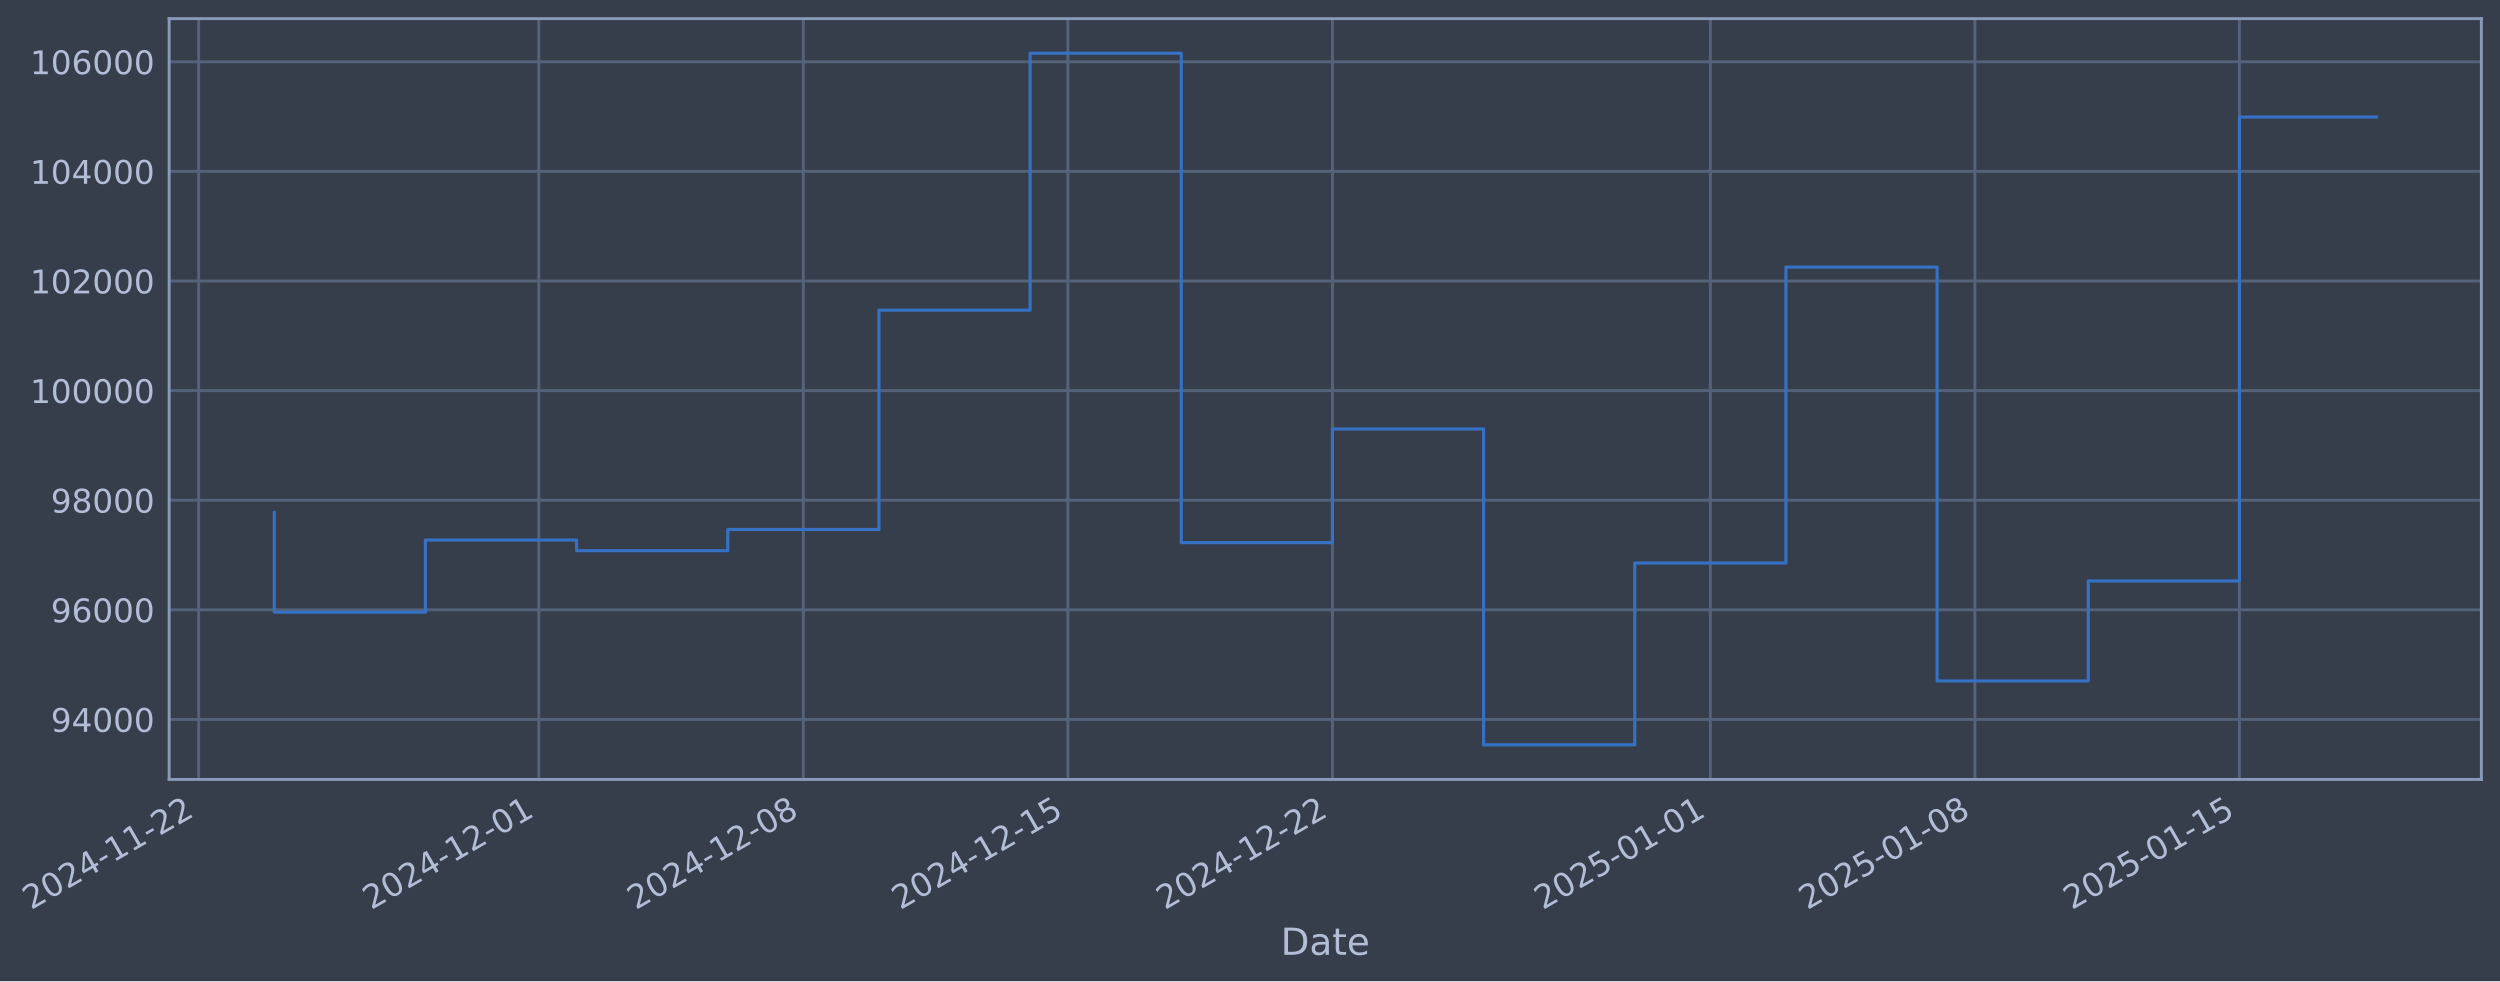
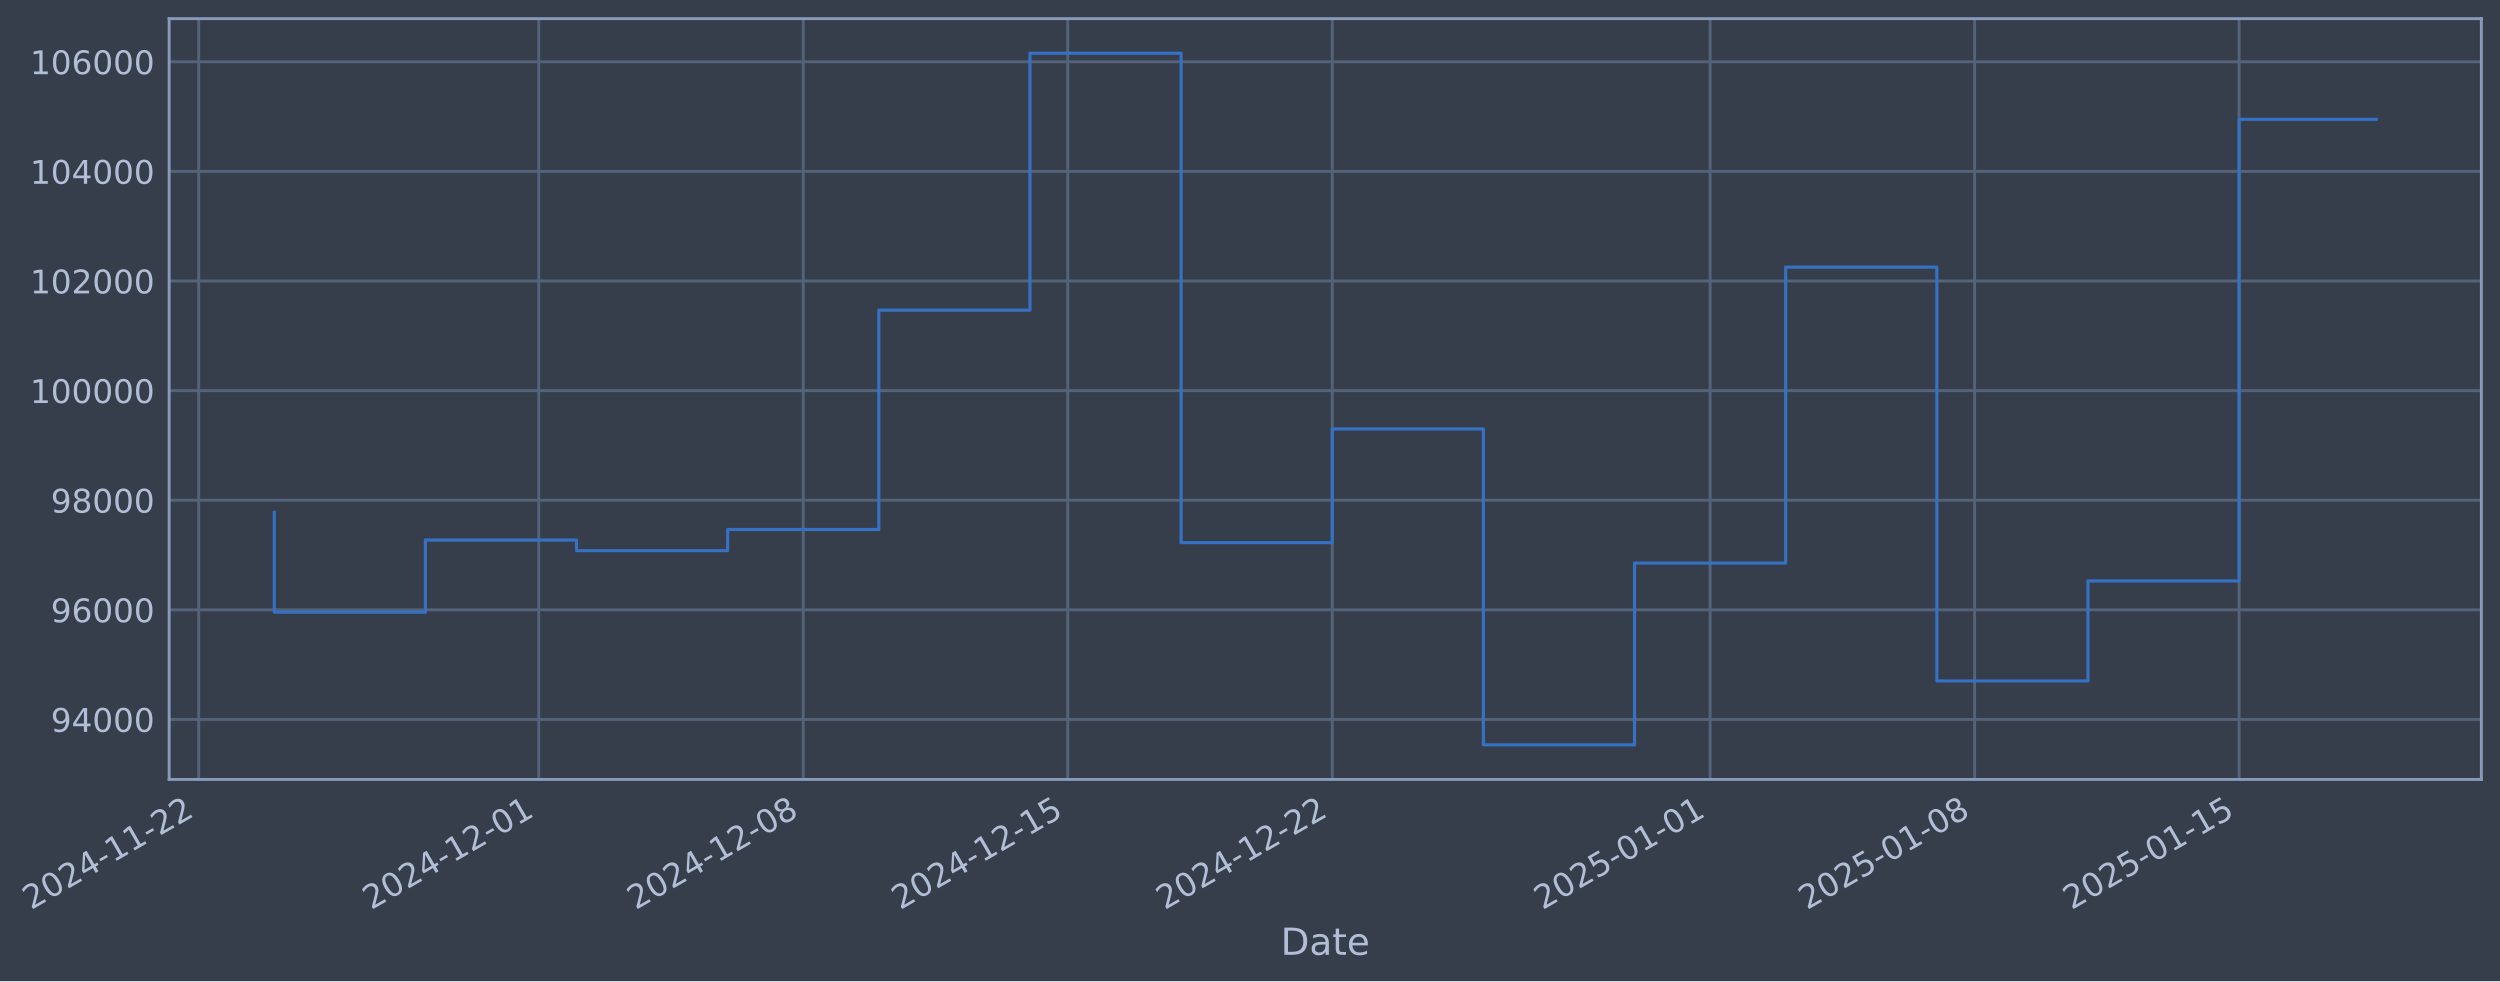
- <svg xmlns="http://www.w3.org/2000/svg" xmlns:xlink="http://www.w3.org/1999/xlink" width="965.316pt" height="378.87pt" viewBox="0 0 965.316 378.87" version="1.1">
+ <svg xmlns="http://www.w3.org/2000/svg" xmlns:xlink="http://www.w3.org/1999/xlink" width="965.311pt" height="378.87pt" viewBox="0 0 965.311 378.87" version="1.1">
  <defs>
    <style type="text/css">*{stroke-linejoin: round; stroke-linecap: butt}</style>
  </defs>
  <g id="figure_1">
    <g id="patch_1">
-       <path d="M 0 378.87  L 965.316 378.87  L 965.316 0  L 0 0  z " style="fill: #373e4b" />
+       <path d="M 0 378.87  L 965.311 378.87  L 965.311 0  L 0 0  z " style="fill: #373e4b" />
    </g>
    <g id="axes_1">
      <g id="patch_2">
-         <path d="M 65.316 300.96  L 958.116 300.96  L 958.116 7.2  L 65.316 7.2  z " style="fill: #373e4b" />
+         <path d="M 65.311 300.96  L 958.111 300.96  L 958.111 7.2  L 65.311 7.2  z " style="fill: #373e4b" />
      </g>
      <g id="matplotlib.axis_1">
        <g id="xtick_1">
          <g id="line2d_1">
-             <path d="M 76.713 300.96  L 76.713 7.2  " clip-path="url(#p4f54d02848)" style="fill: none; stroke: #546379; stroke-width: 1.12; stroke-linecap: square" />
+             <path d="M 76.713 300.96  L 76.713 7.2  " clip-path="url(#p7ceb3d7496)" style="fill: none; stroke: #546379; stroke-width: 1.12; stroke-linecap: square" />
          </g>
          <g id="line2d_2" />
          <g id="text_1">
            <g style="fill: #b1bed6" transform="translate(11.98702 351.4642) rotate(-30) scale(0.126 -0.126)">
              <defs>
                <path id="DejaVuSans-32" d="M 1228 531  L 3431 531  L 3431 0  L 469 0  L 469 531  Q 828 903 1448 1529  Q 2069 2156 2228 2338  Q 2531 2678 2651 2914  Q 2772 3150 2772 3378  Q 2772 3750 2511 3984  Q 2250 4219 1831 4219  Q 1534 4219 1204 4116  Q 875 4013 500 3803  L 500 4441  Q 881 4594 1212 4672  Q 1544 4750 1819 4750  Q 2544 4750 2975 4387  Q 3406 4025 3406 3419  Q 3406 3131 3298 2873  Q 3191 2616 2906 2266  Q 2828 2175 2409 1742  Q 1991 1309 1228 531  z " transform="scale(0.015625)" />
                <path id="DejaVuSans-30" d="M 2034 4250  Q 1547 4250 1301 3770  Q 1056 3291 1056 2328  Q 1056 1369 1301 889  Q 1547 409 2034 409  Q 2525 409 2770 889  Q 3016 1369 3016 2328  Q 3016 3291 2770 3770  Q 2525 4250 2034 4250  z M 2034 4750  Q 2819 4750 3233 4129  Q 3647 3509 3647 2328  Q 3647 1150 3233 529  Q 2819 -91 2034 -91  Q 1250 -91 836 529  Q 422 1150 422 2328  Q 422 3509 836 4129  Q 1250 4750 2034 4750  z " transform="scale(0.015625)" />
                <path id="DejaVuSans-34" d="M 2419 4116  L 825 1625  L 2419 1625  L 2419 4116  z M 2253 4666  L 3047 4666  L 3047 1625  L 3713 1625  L 3713 1100  L 3047 1100  L 3047 0  L 2419 0  L 2419 1100  L 313 1100  L 313 1709  L 2253 4666  z " transform="scale(0.015625)" />
                <path id="DejaVuSans-2d" d="M 313 2009  L 1997 2009  L 1997 1497  L 313 1497  L 313 2009  z " transform="scale(0.015625)" />
                <path id="DejaVuSans-31" d="M 794 531  L 1825 531  L 1825 4091  L 703 3866  L 703 4441  L 1819 4666  L 2450 4666  L 2450 531  L 3481 531  L 3481 0  L 794 0  L 794 531  z " transform="scale(0.015625)" />
              </defs>
              <use xlink:href="#DejaVuSans-32" />
              <use xlink:href="#DejaVuSans-30" transform="translate(63.62305 0)" />
              <use xlink:href="#DejaVuSans-32" transform="translate(127.2461 0)" />
              <use xlink:href="#DejaVuSans-34" transform="translate(190.8691 0)" />
              <use xlink:href="#DejaVuSans-2d" transform="translate(254.4922 0)" />
              <use xlink:href="#DejaVuSans-31" transform="translate(290.5762 0)" />
              <use xlink:href="#DejaVuSans-31" transform="translate(354.1992 0)" />
              <use xlink:href="#DejaVuSans-2d" transform="translate(417.8223 0)" />
              <use xlink:href="#DejaVuSans-32" transform="translate(453.9062 0)" />
              <use xlink:href="#DejaVuSans-32" transform="translate(517.5293 0)" />
            </g>
          </g>
        </g>
        <g id="xtick_2">
          <g id="line2d_3">
-             <path d="M 208.045 300.96  L 208.045 7.2  " clip-path="url(#p4f54d02848)" style="fill: none; stroke: #546379; stroke-width: 1.12; stroke-linecap: square" />
+             <path d="M 208.022 300.96  L 208.022 7.2  " clip-path="url(#p7ceb3d7496)" style="fill: none; stroke: #546379; stroke-width: 1.12; stroke-linecap: square" />
          </g>
          <g id="line2d_4" />
          <g id="text_2">
-             <g style="fill: #b1bed6" transform="translate(143.3191 351.4642) rotate(-30) scale(0.126 -0.126)">
+             <g style="fill: #b1bed6" transform="translate(143.297 351.4642) rotate(-30) scale(0.126 -0.126)">
              <use xlink:href="#DejaVuSans-32" />
              <use xlink:href="#DejaVuSans-30" transform="translate(63.62305 0)" />
              <use xlink:href="#DejaVuSans-32" transform="translate(127.2461 0)" />
              <use xlink:href="#DejaVuSans-34" transform="translate(190.8691 0)" />
              <use xlink:href="#DejaVuSans-2d" transform="translate(254.4922 0)" />
              <use xlink:href="#DejaVuSans-31" transform="translate(290.5762 0)" />
              <use xlink:href="#DejaVuSans-32" transform="translate(354.1992 0)" />
              <use xlink:href="#DejaVuSans-2d" transform="translate(417.8223 0)" />
              <use xlink:href="#DejaVuSans-30" transform="translate(453.9062 0)" />
              <use xlink:href="#DejaVuSans-31" transform="translate(517.5293 0)" />
            </g>
          </g>
        </g>
        <g id="xtick_3">
          <g id="line2d_5">
-             <path d="M 310.192 300.96  L 310.192 7.2  " clip-path="url(#p4f54d02848)" style="fill: none; stroke: #546379; stroke-width: 1.12; stroke-linecap: square" />
+             <path d="M 310.152 300.96  L 310.152 7.2  " clip-path="url(#p7ceb3d7496)" style="fill: none; stroke: #546379; stroke-width: 1.12; stroke-linecap: square" />
          </g>
          <g id="line2d_6" />
          <g id="text_3">
-             <g style="fill: #b1bed6" transform="translate(245.4662 351.4642) rotate(-30) scale(0.126 -0.126)">
+             <g style="fill: #b1bed6" transform="translate(245.4269 351.4642) rotate(-30) scale(0.126 -0.126)">
              <defs>
                <path id="DejaVuSans-38" d="M 2034 2216  Q 1584 2216 1326 1975  Q 1069 1734 1069 1313  Q 1069 891 1326 650  Q 1584 409 2034 409  Q 2484 409 2743 651  Q 3003 894 3003 1313  Q 3003 1734 2745 1975  Q 2488 2216 2034 2216  z M 1403 2484  Q 997 2584 770 2862  Q 544 3141 544 3541  Q 544 4100 942 4425  Q 1341 4750 2034 4750  Q 2731 4750 3128 4425  Q 3525 4100 3525 3541  Q 3525 3141 3298 2862  Q 3072 2584 2669 2484  Q 3125 2378 3379 2068  Q 3634 1759 3634 1313  Q 3634 634 3220 271  Q 2806 -91 2034 -91  Q 1263 -91 848 271  Q 434 634 434 1313  Q 434 1759 690 2068  Q 947 2378 1403 2484  z M 1172 3481  Q 1172 3119 1398 2916  Q 1625 2713 2034 2713  Q 2441 2713 2670 2916  Q 2900 3119 2900 3481  Q 2900 3844 2670 4047  Q 2441 4250 2034 4250  Q 1625 4250 1398 4047  Q 1172 3844 1172 3481  z " transform="scale(0.015625)" />
              </defs>
              <use xlink:href="#DejaVuSans-32" />
              <use xlink:href="#DejaVuSans-30" transform="translate(63.62305 0)" />
              <use xlink:href="#DejaVuSans-32" transform="translate(127.2461 0)" />
              <use xlink:href="#DejaVuSans-34" transform="translate(190.8691 0)" />
              <use xlink:href="#DejaVuSans-2d" transform="translate(254.4922 0)" />
              <use xlink:href="#DejaVuSans-31" transform="translate(290.5762 0)" />
              <use xlink:href="#DejaVuSans-32" transform="translate(354.1992 0)" />
              <use xlink:href="#DejaVuSans-2d" transform="translate(417.8223 0)" />
              <use xlink:href="#DejaVuSans-30" transform="translate(453.9062 0)" />
              <use xlink:href="#DejaVuSans-38" transform="translate(517.5293 0)" />
            </g>
          </g>
        </g>
        <g id="xtick_4">
          <g id="line2d_7">
-             <path d="M 412.339 300.96  L 412.339 7.2  " clip-path="url(#p4f54d02848)" style="fill: none; stroke: #546379; stroke-width: 1.12; stroke-linecap: square" />
+             <path d="M 412.282 300.96  L 412.282 7.2  " clip-path="url(#p7ceb3d7496)" style="fill: none; stroke: #546379; stroke-width: 1.12; stroke-linecap: square" />
          </g>
          <g id="line2d_8" />
          <g id="text_4">
-             <g style="fill: #b1bed6" transform="translate(347.6134 351.4642) rotate(-30) scale(0.126 -0.126)">
+             <g style="fill: #b1bed6" transform="translate(347.5569 351.4642) rotate(-30) scale(0.126 -0.126)">
              <defs>
                <path id="DejaVuSans-35" d="M 691 4666  L 3169 4666  L 3169 4134  L 1269 4134  L 1269 2991  Q 1406 3038 1543 3061  Q 1681 3084 1819 3084  Q 2600 3084 3056 2656  Q 3513 2228 3513 1497  Q 3513 744 3044 326  Q 2575 -91 1722 -91  Q 1428 -91 1123 -41  Q 819 9 494 109  L 494 744  Q 775 591 1075 516  Q 1375 441 1709 441  Q 2250 441 2565 725  Q 2881 1009 2881 1497  Q 2881 1984 2565 2268  Q 2250 2553 1709 2553  Q 1456 2553 1204 2497  Q 953 2441 691 2322  L 691 4666  z " transform="scale(0.015625)" />
              </defs>
              <use xlink:href="#DejaVuSans-32" />
              <use xlink:href="#DejaVuSans-30" transform="translate(63.62305 0)" />
              <use xlink:href="#DejaVuSans-32" transform="translate(127.2461 0)" />
              <use xlink:href="#DejaVuSans-34" transform="translate(190.8691 0)" />
              <use xlink:href="#DejaVuSans-2d" transform="translate(254.4922 0)" />
              <use xlink:href="#DejaVuSans-31" transform="translate(290.5762 0)" />
              <use xlink:href="#DejaVuSans-32" transform="translate(354.1992 0)" />
              <use xlink:href="#DejaVuSans-2d" transform="translate(417.8223 0)" />
              <use xlink:href="#DejaVuSans-31" transform="translate(453.9062 0)" />
              <use xlink:href="#DejaVuSans-35" transform="translate(517.5293 0)" />
            </g>
          </g>
        </g>
        <g id="xtick_5">
          <g id="line2d_9">
-             <path d="M 514.486 300.96  L 514.486 7.2  " clip-path="url(#p4f54d02848)" style="fill: none; stroke: #546379; stroke-width: 1.12; stroke-linecap: square" />
+             <path d="M 514.412 300.96  L 514.412 7.2  " clip-path="url(#p7ceb3d7496)" style="fill: none; stroke: #546379; stroke-width: 1.12; stroke-linecap: square" />
          </g>
          <g id="line2d_10" />
          <g id="text_5">
-             <g style="fill: #b1bed6" transform="translate(449.7606 351.4642) rotate(-30) scale(0.126 -0.126)">
+             <g style="fill: #b1bed6" transform="translate(449.6869 351.4642) rotate(-30) scale(0.126 -0.126)">
              <use xlink:href="#DejaVuSans-32" />
              <use xlink:href="#DejaVuSans-30" transform="translate(63.62305 0)" />
              <use xlink:href="#DejaVuSans-32" transform="translate(127.2461 0)" />
              <use xlink:href="#DejaVuSans-34" transform="translate(190.8691 0)" />
              <use xlink:href="#DejaVuSans-2d" transform="translate(254.4922 0)" />
              <use xlink:href="#DejaVuSans-31" transform="translate(290.5762 0)" />
              <use xlink:href="#DejaVuSans-32" transform="translate(354.1992 0)" />
              <use xlink:href="#DejaVuSans-2d" transform="translate(417.8223 0)" />
              <use xlink:href="#DejaVuSans-32" transform="translate(453.9062 0)" />
              <use xlink:href="#DejaVuSans-32" transform="translate(517.5293 0)" />
            </g>
          </g>
        </g>
        <g id="xtick_6">
          <g id="line2d_11">
-             <path d="M 660.411 300.96  L 660.411 7.2  " clip-path="url(#p4f54d02848)" style="fill: none; stroke: #546379; stroke-width: 1.12; stroke-linecap: square" />
+             <path d="M 660.312 300.96  L 660.312 7.2  " clip-path="url(#p7ceb3d7496)" style="fill: none; stroke: #546379; stroke-width: 1.12; stroke-linecap: square" />
          </g>
          <g id="line2d_12" />
          <g id="text_6">
-             <g style="fill: #b1bed6" transform="translate(595.6851 351.4642) rotate(-30) scale(0.126 -0.126)">
+             <g style="fill: #b1bed6" transform="translate(595.5868 351.4642) rotate(-30) scale(0.126 -0.126)">
              <use xlink:href="#DejaVuSans-32" />
              <use xlink:href="#DejaVuSans-30" transform="translate(63.62305 0)" />
              <use xlink:href="#DejaVuSans-32" transform="translate(127.2461 0)" />
              <use xlink:href="#DejaVuSans-35" transform="translate(190.8691 0)" />
              <use xlink:href="#DejaVuSans-2d" transform="translate(254.4922 0)" />
              <use xlink:href="#DejaVuSans-30" transform="translate(290.5762 0)" />
              <use xlink:href="#DejaVuSans-31" transform="translate(354.1992 0)" />
              <use xlink:href="#DejaVuSans-2d" transform="translate(417.8223 0)" />
              <use xlink:href="#DejaVuSans-30" transform="translate(453.9062 0)" />
              <use xlink:href="#DejaVuSans-31" transform="translate(517.5293 0)" />
            </g>
          </g>
        </g>
        <g id="xtick_7">
          <g id="line2d_13">
-             <path d="M 762.558 300.96  L 762.558 7.2  " clip-path="url(#p4f54d02848)" style="fill: none; stroke: #546379; stroke-width: 1.12; stroke-linecap: square" />
+             <path d="M 762.442 300.96  L 762.442 7.2  " clip-path="url(#p7ceb3d7496)" style="fill: none; stroke: #546379; stroke-width: 1.12; stroke-linecap: square" />
          </g>
          <g id="line2d_14" />
          <g id="text_7">
-             <g style="fill: #b1bed6" transform="translate(697.8322 351.4642) rotate(-30) scale(0.126 -0.126)">
+             <g style="fill: #b1bed6" transform="translate(697.7168 351.4642) rotate(-30) scale(0.126 -0.126)">
              <use xlink:href="#DejaVuSans-32" />
              <use xlink:href="#DejaVuSans-30" transform="translate(63.62305 0)" />
              <use xlink:href="#DejaVuSans-32" transform="translate(127.2461 0)" />
              <use xlink:href="#DejaVuSans-35" transform="translate(190.8691 0)" />
              <use xlink:href="#DejaVuSans-2d" transform="translate(254.4922 0)" />
              <use xlink:href="#DejaVuSans-30" transform="translate(290.5762 0)" />
              <use xlink:href="#DejaVuSans-31" transform="translate(354.1992 0)" />
              <use xlink:href="#DejaVuSans-2d" transform="translate(417.8223 0)" />
              <use xlink:href="#DejaVuSans-30" transform="translate(453.9062 0)" />
              <use xlink:href="#DejaVuSans-38" transform="translate(517.5293 0)" />
            </g>
          </g>
        </g>
        <g id="xtick_8">
          <g id="line2d_15">
-             <path d="M 864.705 300.96  L 864.705 7.2  " clip-path="url(#p4f54d02848)" style="fill: none; stroke: #546379; stroke-width: 1.12; stroke-linecap: square" />
+             <path d="M 864.572 300.96  L 864.572 7.2  " clip-path="url(#p7ceb3d7496)" style="fill: none; stroke: #546379; stroke-width: 1.12; stroke-linecap: square" />
          </g>
          <g id="line2d_16" />
          <g id="text_8">
-             <g style="fill: #b1bed6" transform="translate(799.9794 351.4642) rotate(-30) scale(0.126 -0.126)">
+             <g style="fill: #b1bed6" transform="translate(799.8468 351.4642) rotate(-30) scale(0.126 -0.126)">
              <use xlink:href="#DejaVuSans-32" />
              <use xlink:href="#DejaVuSans-30" transform="translate(63.62305 0)" />
              <use xlink:href="#DejaVuSans-32" transform="translate(127.2461 0)" />
              <use xlink:href="#DejaVuSans-35" transform="translate(190.8691 0)" />
              <use xlink:href="#DejaVuSans-2d" transform="translate(254.4922 0)" />
              <use xlink:href="#DejaVuSans-30" transform="translate(290.5762 0)" />
              <use xlink:href="#DejaVuSans-31" transform="translate(354.1992 0)" />
              <use xlink:href="#DejaVuSans-2d" transform="translate(417.8223 0)" />
              <use xlink:href="#DejaVuSans-31" transform="translate(453.9062 0)" />
              <use xlink:href="#DejaVuSans-35" transform="translate(517.5293 0)" />
            </g>
          </g>
        </g>
        <g id="text_9">
-           <g style="fill: #b1bed6" transform="translate(494.5065 368.6753) scale(0.144 -0.144)">
+           <g style="fill: #b1bed6" transform="translate(494.5016 368.6753) scale(0.144 -0.144)">
            <defs>
              <path id="DejaVuSans-44" d="M 1259 4147  L 1259 519  L 2022 519  Q 2988 519 3436 956  Q 3884 1394 3884 2338  Q 3884 3275 3436 3711  Q 2988 4147 2022 4147  L 1259 4147  z M 628 4666  L 1925 4666  Q 3281 4666 3915 4102  Q 4550 3538 4550 2338  Q 4550 1131 3912 565  Q 3275 0 1925 0  L 628 0  L 628 4666  z " transform="scale(0.015625)" />
              <path id="DejaVuSans-61" d="M 2194 1759  Q 1497 1759 1228 1600  Q 959 1441 959 1056  Q 959 750 1161 570  Q 1363 391 1709 391  Q 2188 391 2477 730  Q 2766 1069 2766 1631  L 2766 1759  L 2194 1759  z M 3341 1997  L 3341 0  L 2766 0  L 2766 531  Q 2569 213 2275 61  Q 1981 -91 1556 -91  Q 1019 -91 701 211  Q 384 513 384 1019  Q 384 1609 779 1909  Q 1175 2209 1959 2209  L 2766 2209  L 2766 2266  Q 2766 2663 2505 2880  Q 2244 3097 1772 3097  Q 1472 3097 1187 3025  Q 903 2953 641 2809  L 641 3341  Q 956 3463 1253 3523  Q 1550 3584 1831 3584  Q 2591 3584 2966 3190  Q 3341 2797 3341 1997  z " transform="scale(0.015625)" />
              <path id="DejaVuSans-74" d="M 1172 4494  L 1172 3500  L 2356 3500  L 2356 3053  L 1172 3053  L 1172 1153  Q 1172 725 1289 603  Q 1406 481 1766 481  L 2356 481  L 2356 0  L 1766 0  Q 1100 0 847 248  Q 594 497 594 1153  L 594 3053  L 172 3053  L 172 3500  L 594 3500  L 594 4494  L 1172 4494  z " transform="scale(0.015625)" />
              <path id="DejaVuSans-65" d="M 3597 1894  L 3597 1613  L 953 1613  Q 991 1019 1311 708  Q 1631 397 2203 397  Q 2534 397 2845 478  Q 3156 559 3463 722  L 3463 178  Q 3153 47 2828 -22  Q 2503 -91 2169 -91  Q 1331 -91 842 396  Q 353 884 353 1716  Q 353 2575 817 3079  Q 1281 3584 2069 3584  Q 2775 3584 3186 3129  Q 3597 2675 3597 1894  z M 3022 2063  Q 3016 2534 2758 2815  Q 2500 3097 2075 3097  Q 1594 3097 1305 2825  Q 1016 2553 972 2059  L 3022 2063  z " transform="scale(0.015625)" />
            </defs>
            <use xlink:href="#DejaVuSans-44" />
            <use xlink:href="#DejaVuSans-61" transform="translate(77.00195 0)" />
            <use xlink:href="#DejaVuSans-74" transform="translate(138.2812 0)" />
            <use xlink:href="#DejaVuSans-65" transform="translate(177.4902 0)" />
          </g>
        </g>
      </g>
      <g id="matplotlib.axis_2">
        <g id="ytick_1">
          <g id="line2d_17">
-             <path d="M 65.316 277.797  L 958.116 277.797  " clip-path="url(#p4f54d02848)" style="fill: none; stroke: #546379; stroke-width: 1.12; stroke-linecap: square" />
+             <path d="M 65.311 277.797  L 958.111 277.797  " clip-path="url(#p7ceb3d7496)" style="fill: none; stroke: #546379; stroke-width: 1.12; stroke-linecap: square" />
          </g>
          <g id="line2d_18" />
          <g id="text_10">
-             <g style="fill: #b1bed6" transform="translate(19.63186 282.5841) scale(0.126 -0.126)">
+             <g style="fill: #b1bed6" transform="translate(19.62695 282.5841) scale(0.126 -0.126)">
              <defs>
                <path id="DejaVuSans-39" d="M 703 97  L 703 672  Q 941 559 1184 500  Q 1428 441 1663 441  Q 2288 441 2617 861  Q 2947 1281 2994 2138  Q 2813 1869 2534 1725  Q 2256 1581 1919 1581  Q 1219 1581 811 2004  Q 403 2428 403 3163  Q 403 3881 828 4315  Q 1253 4750 1959 4750  Q 2769 4750 3195 4129  Q 3622 3509 3622 2328  Q 3622 1225 3098 567  Q 2575 -91 1691 -91  Q 1453 -91 1209 -44  Q 966 3 703 97  z M 1959 2075  Q 2384 2075 2632 2365  Q 2881 2656 2881 3163  Q 2881 3666 2632 3958  Q 2384 4250 1959 4250  Q 1534 4250 1286 3958  Q 1038 3666 1038 3163  Q 1038 2656 1286 2365  Q 1534 2075 1959 2075  z " transform="scale(0.015625)" />
              </defs>
              <use xlink:href="#DejaVuSans-39" />
              <use xlink:href="#DejaVuSans-34" transform="translate(63.62305 0)" />
              <use xlink:href="#DejaVuSans-30" transform="translate(127.2461 0)" />
              <use xlink:href="#DejaVuSans-30" transform="translate(190.8691 0)" />
              <use xlink:href="#DejaVuSans-30" transform="translate(254.4922 0)" />
            </g>
          </g>
        </g>
        <g id="ytick_2">
          <g id="line2d_19">
-             <path d="M 65.316 235.473  L 958.116 235.473  " clip-path="url(#p4f54d02848)" style="fill: none; stroke: #546379; stroke-width: 1.12; stroke-linecap: square" />
+             <path d="M 65.311 235.473  L 958.111 235.473  " clip-path="url(#p7ceb3d7496)" style="fill: none; stroke: #546379; stroke-width: 1.12; stroke-linecap: square" />
          </g>
          <g id="line2d_20" />
          <g id="text_11">
-             <g style="fill: #b1bed6" transform="translate(19.63186 240.2602) scale(0.126 -0.126)">
+             <g style="fill: #b1bed6" transform="translate(19.62695 240.2602) scale(0.126 -0.126)">
              <defs>
                <path id="DejaVuSans-36" d="M 2113 2584  Q 1688 2584 1439 2293  Q 1191 2003 1191 1497  Q 1191 994 1439 701  Q 1688 409 2113 409  Q 2538 409 2786 701  Q 3034 994 3034 1497  Q 3034 2003 2786 2293  Q 2538 2584 2113 2584  z M 3366 4563  L 3366 3988  Q 3128 4100 2886 4159  Q 2644 4219 2406 4219  Q 1781 4219 1451 3797  Q 1122 3375 1075 2522  Q 1259 2794 1537 2939  Q 1816 3084 2150 3084  Q 2853 3084 3261 2657  Q 3669 2231 3669 1497  Q 3669 778 3244 343  Q 2819 -91 2113 -91  Q 1303 -91 875 529  Q 447 1150 447 2328  Q 447 3434 972 4092  Q 1497 4750 2381 4750  Q 2619 4750 2861 4703  Q 3103 4656 3366 4563  z " transform="scale(0.015625)" />
              </defs>
              <use xlink:href="#DejaVuSans-39" />
              <use xlink:href="#DejaVuSans-36" transform="translate(63.62305 0)" />
              <use xlink:href="#DejaVuSans-30" transform="translate(127.2461 0)" />
              <use xlink:href="#DejaVuSans-30" transform="translate(190.8691 0)" />
              <use xlink:href="#DejaVuSans-30" transform="translate(254.4922 0)" />
            </g>
          </g>
        </g>
        <g id="ytick_3">
          <g id="line2d_21">
-             <path d="M 65.316 193.149  L 958.116 193.149  " clip-path="url(#p4f54d02848)" style="fill: none; stroke: #546379; stroke-width: 1.12; stroke-linecap: square" />
+             <path d="M 65.311 193.149  L 958.111 193.149  " clip-path="url(#p7ceb3d7496)" style="fill: none; stroke: #546379; stroke-width: 1.12; stroke-linecap: square" />
          </g>
          <g id="line2d_22" />
          <g id="text_12">
-             <g style="fill: #b1bed6" transform="translate(19.63186 197.9364) scale(0.126 -0.126)">
+             <g style="fill: #b1bed6" transform="translate(19.62695 197.9364) scale(0.126 -0.126)">
              <use xlink:href="#DejaVuSans-39" />
              <use xlink:href="#DejaVuSans-38" transform="translate(63.62305 0)" />
              <use xlink:href="#DejaVuSans-30" transform="translate(127.2461 0)" />
              <use xlink:href="#DejaVuSans-30" transform="translate(190.8691 0)" />
              <use xlink:href="#DejaVuSans-30" transform="translate(254.4922 0)" />
            </g>
          </g>
        </g>
        <g id="ytick_4">
          <g id="line2d_23">
-             <path d="M 65.316 150.826  L 958.116 150.826  " clip-path="url(#p4f54d02848)" style="fill: none; stroke: #546379; stroke-width: 1.12; stroke-linecap: square" />
+             <path d="M 65.311 150.826  L 958.111 150.826  " clip-path="url(#p7ceb3d7496)" style="fill: none; stroke: #546379; stroke-width: 1.12; stroke-linecap: square" />
          </g>
          <g id="line2d_24" />
          <g id="text_13">
-             <g style="fill: #b1bed6" transform="translate(11.61511 155.6126) scale(0.126 -0.126)">
+             <g style="fill: #b1bed6" transform="translate(11.6102 155.6126) scale(0.126 -0.126)">
              <use xlink:href="#DejaVuSans-31" />
              <use xlink:href="#DejaVuSans-30" transform="translate(63.62305 0)" />
              <use xlink:href="#DejaVuSans-30" transform="translate(127.2461 0)" />
              <use xlink:href="#DejaVuSans-30" transform="translate(190.8691 0)" />
              <use xlink:href="#DejaVuSans-30" transform="translate(254.4922 0)" />
              <use xlink:href="#DejaVuSans-30" transform="translate(318.1152 0)" />
            </g>
          </g>
        </g>
        <g id="ytick_5">
          <g id="line2d_25">
-             <path d="M 65.316 108.502  L 958.116 108.502  " clip-path="url(#p4f54d02848)" style="fill: none; stroke: #546379; stroke-width: 1.12; stroke-linecap: square" />
+             <path d="M 65.311 108.502  L 958.111 108.502  " clip-path="url(#p7ceb3d7496)" style="fill: none; stroke: #546379; stroke-width: 1.12; stroke-linecap: square" />
          </g>
          <g id="line2d_26" />
          <g id="text_14">
-             <g style="fill: #b1bed6" transform="translate(11.61511 113.2888) scale(0.126 -0.126)">
+             <g style="fill: #b1bed6" transform="translate(11.6102 113.2888) scale(0.126 -0.126)">
              <use xlink:href="#DejaVuSans-31" />
              <use xlink:href="#DejaVuSans-30" transform="translate(63.62305 0)" />
              <use xlink:href="#DejaVuSans-32" transform="translate(127.2461 0)" />
              <use xlink:href="#DejaVuSans-30" transform="translate(190.8691 0)" />
              <use xlink:href="#DejaVuSans-30" transform="translate(254.4922 0)" />
              <use xlink:href="#DejaVuSans-30" transform="translate(318.1152 0)" />
            </g>
          </g>
        </g>
        <g id="ytick_6">
          <g id="line2d_27">
-             <path d="M 65.316 66.178  L 958.116 66.178  " clip-path="url(#p4f54d02848)" style="fill: none; stroke: #546379; stroke-width: 1.12; stroke-linecap: square" />
+             <path d="M 65.311 66.178  L 958.111 66.178  " clip-path="url(#p7ceb3d7496)" style="fill: none; stroke: #546379; stroke-width: 1.12; stroke-linecap: square" />
          </g>
          <g id="line2d_28" />
          <g id="text_15">
-             <g style="fill: #b1bed6" transform="translate(11.61511 70.96502) scale(0.126 -0.126)">
+             <g style="fill: #b1bed6" transform="translate(11.6102 70.96502) scale(0.126 -0.126)">
              <use xlink:href="#DejaVuSans-31" />
              <use xlink:href="#DejaVuSans-30" transform="translate(63.62305 0)" />
              <use xlink:href="#DejaVuSans-34" transform="translate(127.2461 0)" />
              <use xlink:href="#DejaVuSans-30" transform="translate(190.8691 0)" />
              <use xlink:href="#DejaVuSans-30" transform="translate(254.4922 0)" />
              <use xlink:href="#DejaVuSans-30" transform="translate(318.1152 0)" />
            </g>
          </g>
        </g>
        <g id="ytick_7">
          <g id="line2d_29">
-             <path d="M 65.316 23.854  L 958.116 23.854  " clip-path="url(#p4f54d02848)" style="fill: none; stroke: #546379; stroke-width: 1.12; stroke-linecap: square" />
+             <path d="M 65.311 23.854  L 958.111 23.854  " clip-path="url(#p7ceb3d7496)" style="fill: none; stroke: #546379; stroke-width: 1.12; stroke-linecap: square" />
          </g>
          <g id="line2d_30" />
          <g id="text_16">
-             <g style="fill: #b1bed6" transform="translate(11.61511 28.64121) scale(0.126 -0.126)">
+             <g style="fill: #b1bed6" transform="translate(11.6102 28.64121) scale(0.126 -0.126)">
              <use xlink:href="#DejaVuSans-31" />
              <use xlink:href="#DejaVuSans-30" transform="translate(63.62305 0)" />
              <use xlink:href="#DejaVuSans-36" transform="translate(127.2461 0)" />
              <use xlink:href="#DejaVuSans-30" transform="translate(190.8691 0)" />
              <use xlink:href="#DejaVuSans-30" transform="translate(254.4922 0)" />
              <use xlink:href="#DejaVuSans-30" transform="translate(318.1152 0)" />
            </g>
          </g>
        </g>
      </g>
      <g id="line2d_31">
-         <path d="M 105.897 197.87  L 105.897 236.383  L 164.267 236.383  L 164.267 208.521  L 222.637 208.521  L 222.637 212.628  L 281.007 212.628  L 281.007 204.459  L 339.377 204.459  L 339.377 119.77  L 397.746 119.77  L 397.746 20.553  L 456.116 20.553  L 456.116 209.517  L 514.486 209.517  L 514.486 165.636  L 572.856 165.636  L 572.856 287.607  L 631.226 287.607  L 631.226 217.409  L 689.595 217.409  L 689.595 103.141  L 747.965 103.141  L 747.965 262.927  L 806.335 262.927  L 806.335 224.318  L 864.705 224.318  L 864.705 45.186  L 917.534 45.186  " clip-path="url(#p4f54d02848)" style="fill: none; stroke: #3572c6; stroke-width: 1.2; stroke-linecap: square" />
+         <path d="M 105.893 197.87  L 105.893 236.383  L 164.252 236.383  L 164.252 208.521  L 222.612 208.521  L 222.612 212.628  L 280.972 212.628  L 280.972 204.459  L 339.332 204.459  L 339.332 119.77  L 397.692 119.77  L 397.692 20.553  L 456.052 20.553  L 456.052 209.517  L 514.412 209.517  L 514.412 165.636  L 572.772 165.636  L 572.772 287.607  L 631.132 287.607  L 631.132 217.409  L 689.492 217.409  L 689.492 103.141  L 747.852 103.141  L 747.852 262.927  L 806.212 262.927  L 806.212 224.318  L 864.572 224.318  L 864.572 46.07  L 917.529 46.07  " clip-path="url(#p7ceb3d7496)" style="fill: none; stroke: #3572c6; stroke-width: 1.2; stroke-linecap: square" />
      </g>
      <g id="patch_3">
-         <path d="M 65.316 300.96  L 65.316 7.2  " style="fill: none; stroke: #899ab8; stroke-width: 1.12; stroke-linejoin: miter; stroke-linecap: square" />
+         <path d="M 65.311 300.96  L 65.311 7.2  " style="fill: none; stroke: #899ab8; stroke-width: 1.12; stroke-linejoin: miter; stroke-linecap: square" />
      </g>
      <g id="patch_4">
-         <path d="M 958.116 300.96  L 958.116 7.2  " style="fill: none; stroke: #899ab8; stroke-width: 1.12; stroke-linejoin: miter; stroke-linecap: square" />
+         <path d="M 958.111 300.96  L 958.111 7.2  " style="fill: none; stroke: #899ab8; stroke-width: 1.12; stroke-linejoin: miter; stroke-linecap: square" />
      </g>
      <g id="patch_5">
-         <path d="M 65.316 300.96  L 958.116 300.96  " style="fill: none; stroke: #899ab8; stroke-width: 1.12; stroke-linejoin: miter; stroke-linecap: square" />
+         <path d="M 65.311 300.96  L 958.111 300.96  " style="fill: none; stroke: #899ab8; stroke-width: 1.12; stroke-linejoin: miter; stroke-linecap: square" />
      </g>
      <g id="patch_6">
-         <path d="M 65.316 7.2  L 958.116 7.2  " style="fill: none; stroke: #899ab8; stroke-width: 1.12; stroke-linejoin: miter; stroke-linecap: square" />
+         <path d="M 65.311 7.2  L 958.111 7.2  " style="fill: none; stroke: #899ab8; stroke-width: 1.12; stroke-linejoin: miter; stroke-linecap: square" />
      </g>
    </g>
  </g>
  <defs>
-     <clipPath id="p4f54d02848">
-       <rect x="65.316" y="7.2" width="892.8" height="293.76" />
+     <clipPath id="p7ceb3d7496">
+       <rect x="65.311" y="7.2" width="892.8" height="293.76" />
    </clipPath>
  </defs>
</svg>
